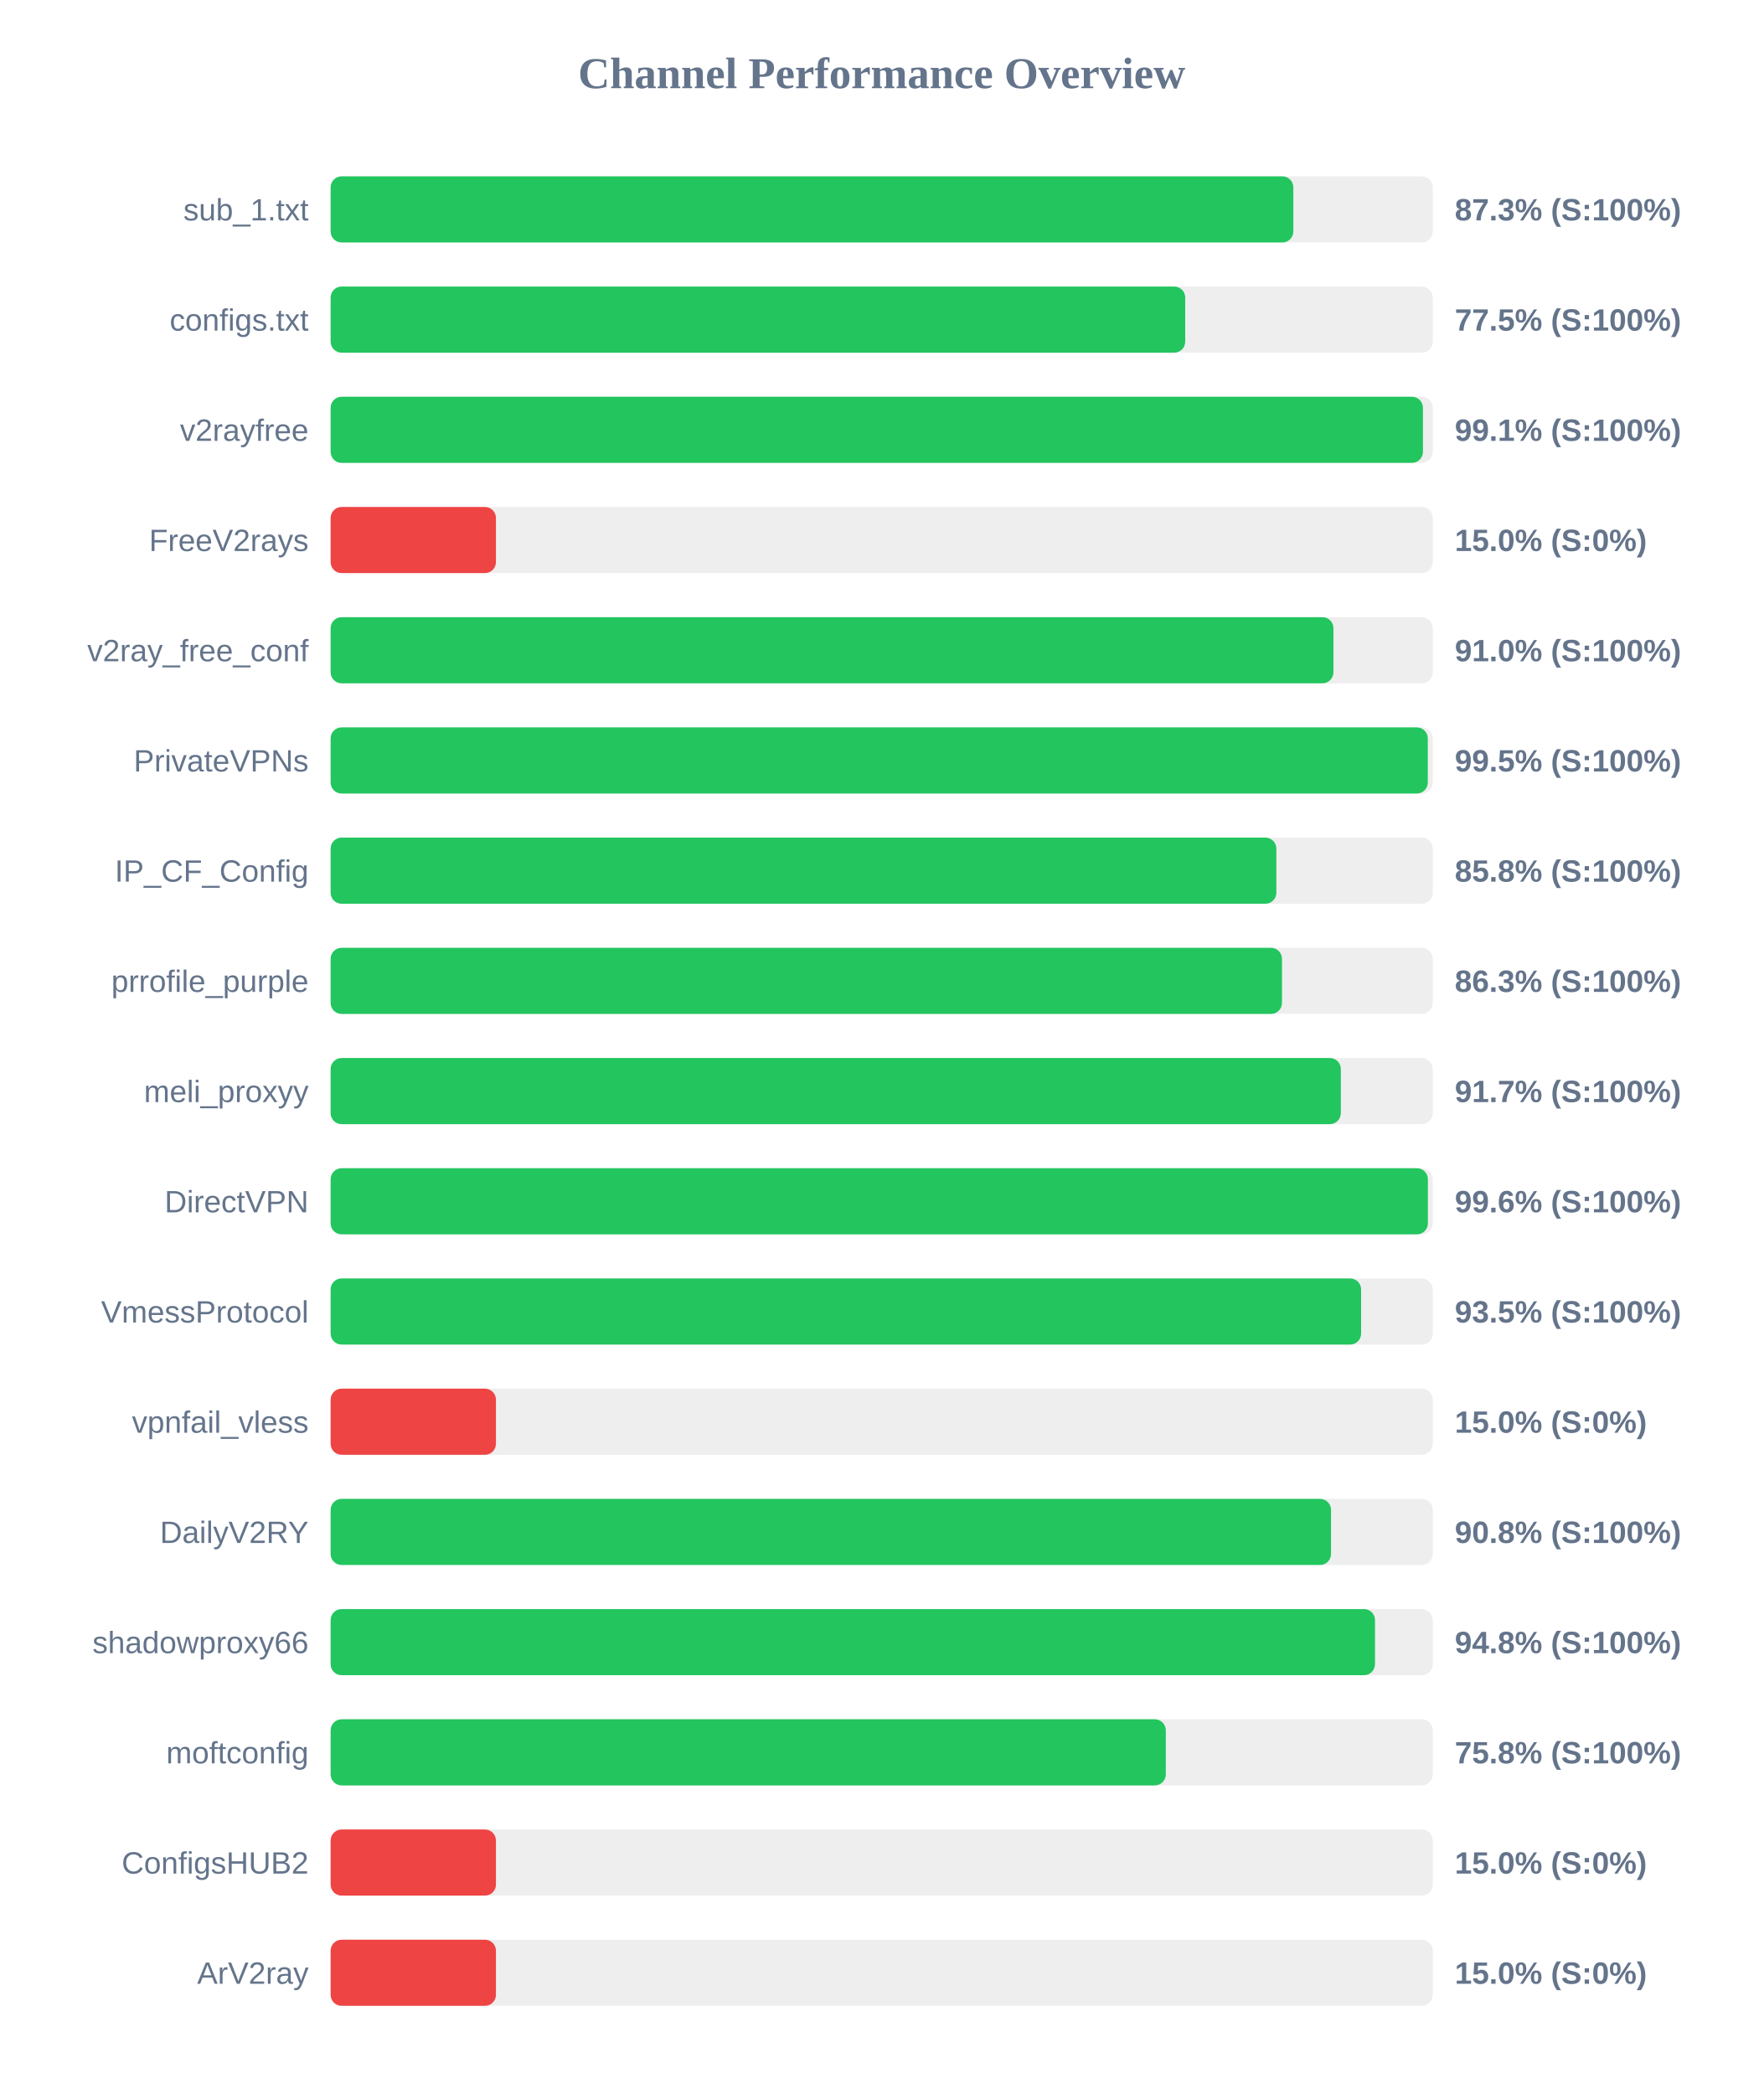
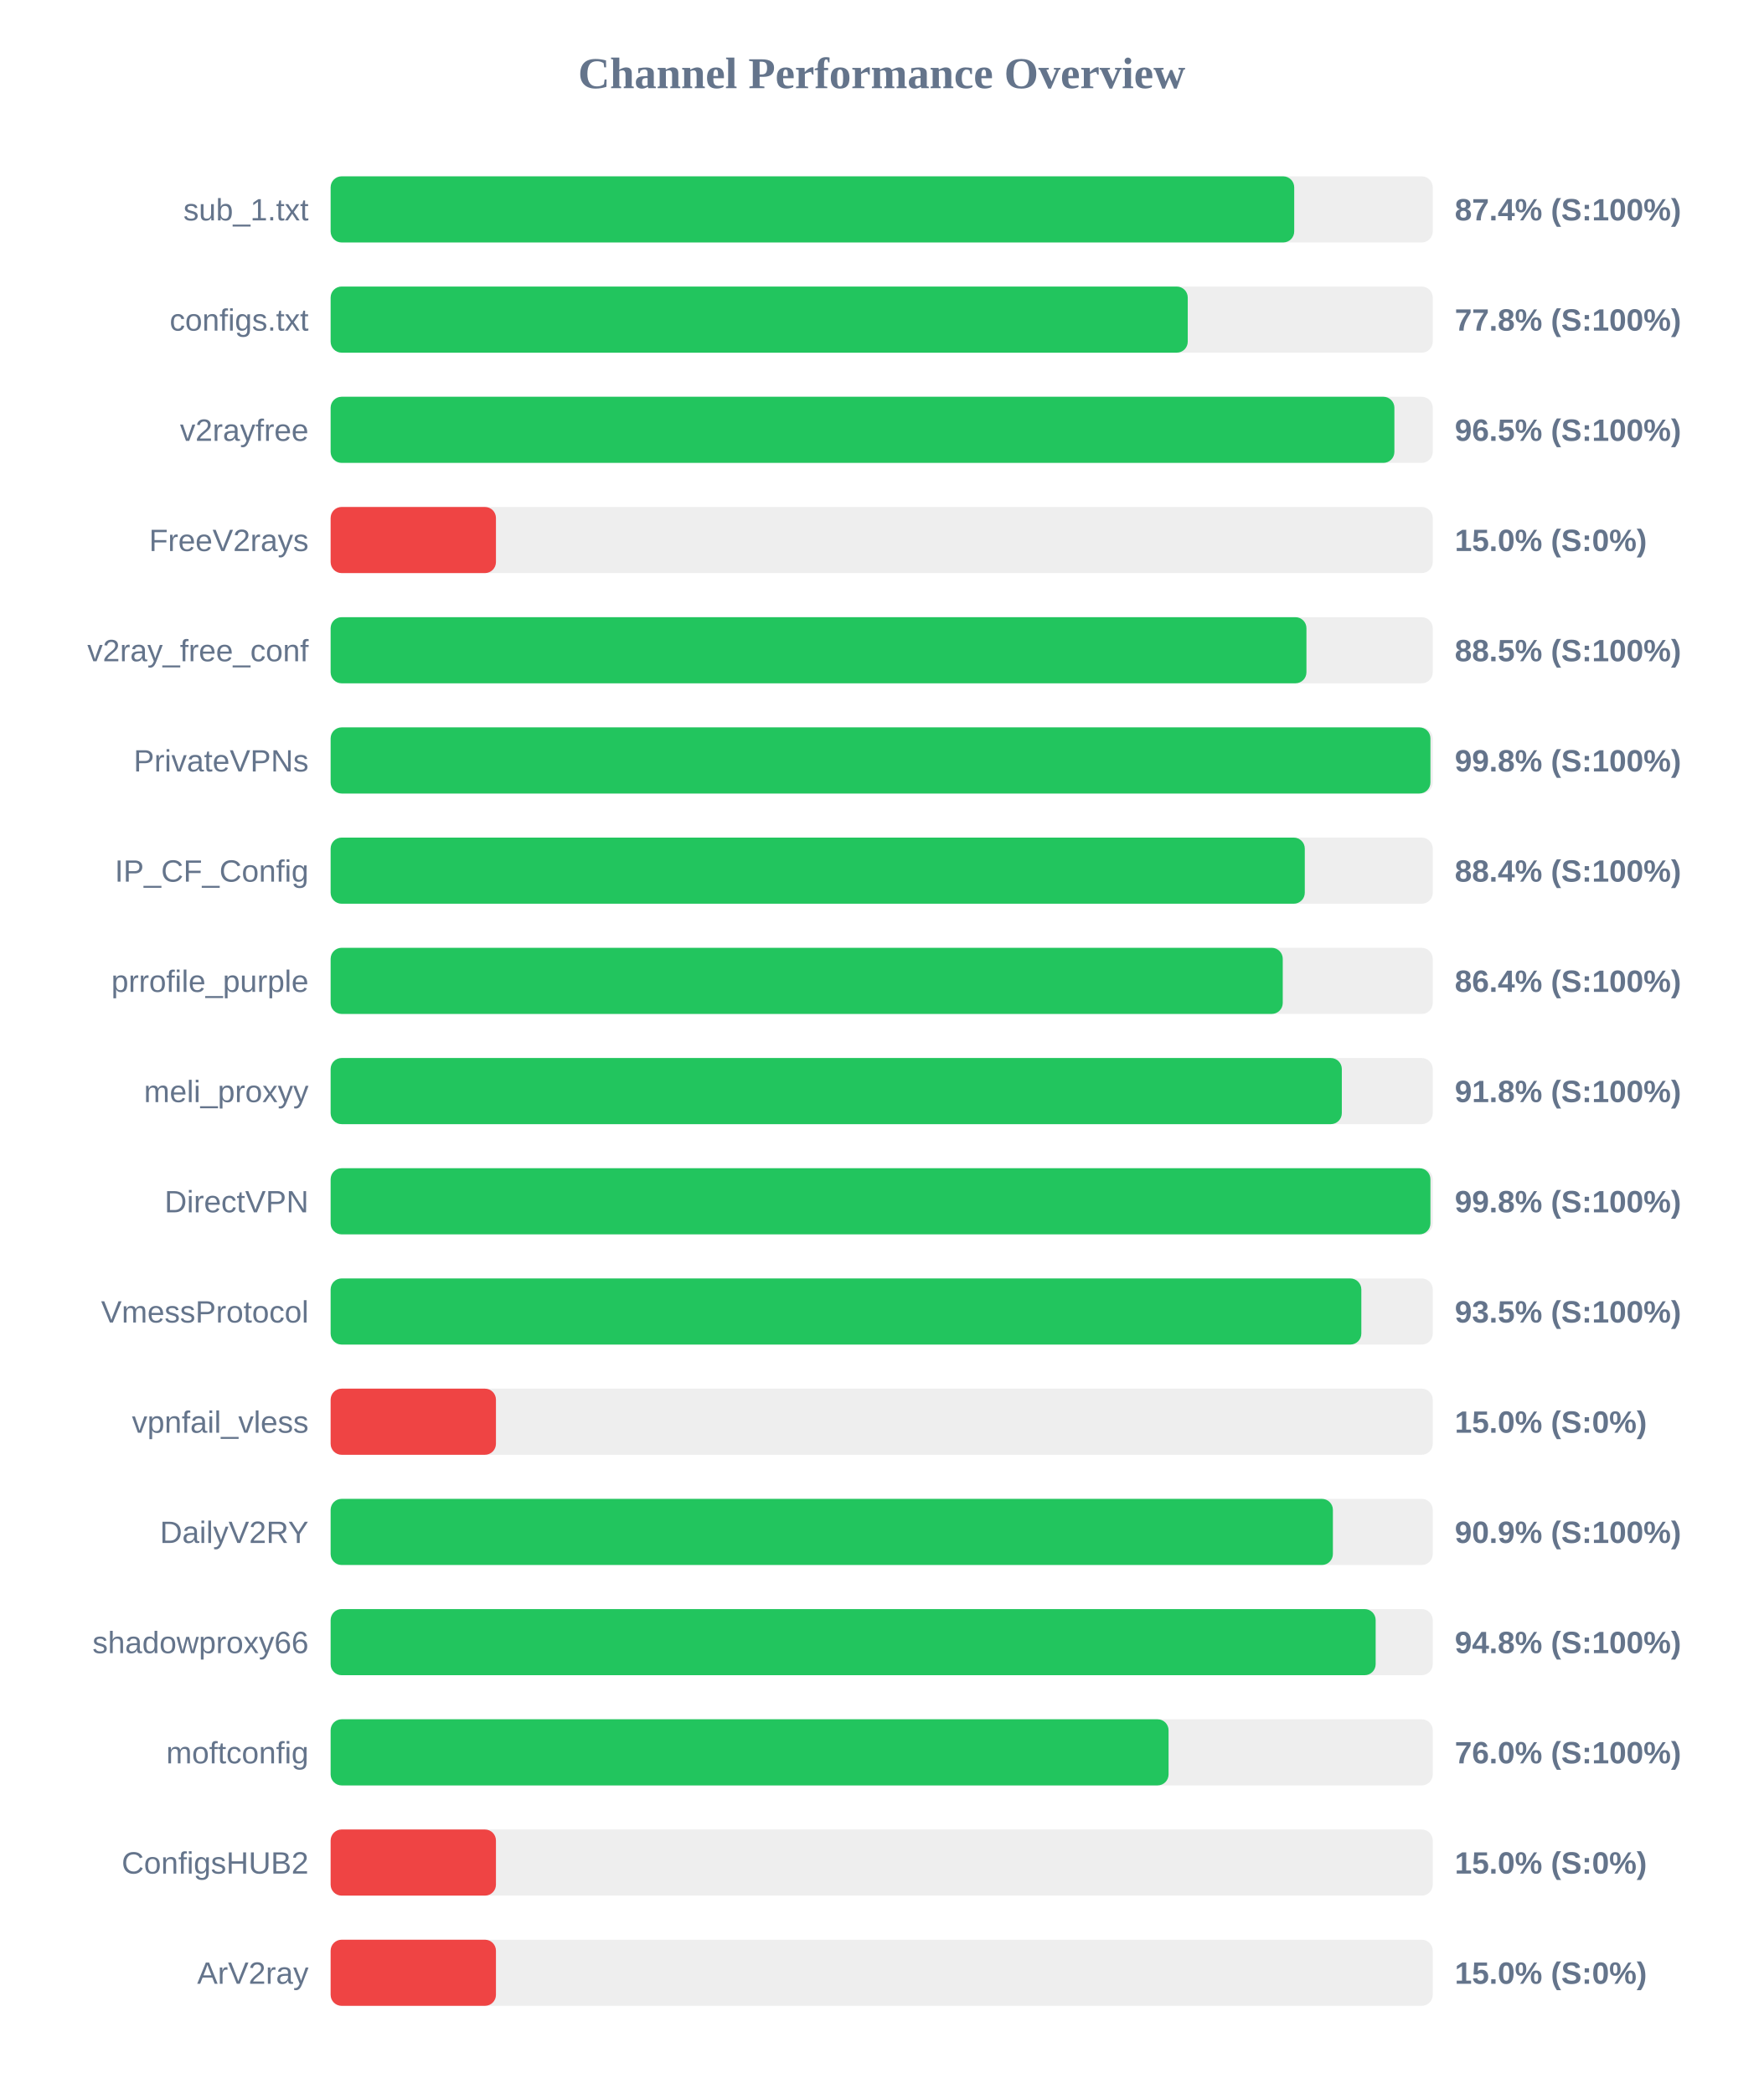
<svg xmlns="http://www.w3.org/2000/svg" width="800" height="950" version="1.1">
  <style>
        .row { font: 14px Arial; fill: #64748b; }
        .score { font: bold 14px Arial; fill: #64748b; }
    </style>
  <text x="400" y="40" text-anchor="middle" font-size="20px" font-weight="bold" fill="#64748b">Channel Performance Overview</text>
  <rect x="150" y="80" width="500" height="30" fill="#eee" rx="5" />
-   <rect x="150" y="80" width="436.75" height="30" fill="#22c55e" rx="5" />
+   <rect x="150" y="80" width="437.15" height="30" fill="#22c55e" rx="5" />
  <text x="140" y="100" text-anchor="end" class="row">sub_1.txt</text>
-   <text x="660" y="100" text-anchor="start" class="score">87.3% (S:100%)</text>
+   <text x="660" y="100" text-anchor="start" class="score">87.4% (S:100%)</text>
  <rect x="150" y="130" width="500" height="30" fill="#eee" rx="5" />
-   <rect x="150" y="130" width="387.7" height="30" fill="#22c55e" rx="5" />
+   <rect x="150" y="130" width="388.85" height="30" fill="#22c55e" rx="5" />
  <text x="140" y="150" text-anchor="end" class="row">configs.txt</text>
-   <text x="660" y="150" text-anchor="start" class="score">77.5% (S:100%)</text>
+   <text x="660" y="150" text-anchor="start" class="score">77.8% (S:100%)</text>
  <rect x="150" y="180" width="500" height="30" fill="#eee" rx="5" />
-   <rect x="150" y="180" width="495.55" height="30" fill="#22c55e" rx="5" />
+   <rect x="150" y="180" width="482.6" height="30" fill="#22c55e" rx="5" />
  <text x="140" y="200" text-anchor="end" class="row">v2rayfree</text>
-   <text x="660" y="200" text-anchor="start" class="score">99.1% (S:100%)</text>
+   <text x="660" y="200" text-anchor="start" class="score">96.5% (S:100%)</text>
  <rect x="150" y="230" width="500" height="30" fill="#eee" rx="5" />
  <rect x="150" y="230" width="75.0" height="30" fill="#ef4444" rx="5" />
  <text x="140" y="250" text-anchor="end" class="row">FreeV2rays</text>
  <text x="660" y="250" text-anchor="start" class="score">15.0% (S:0%)</text>
  <rect x="150" y="280" width="500" height="30" fill="#eee" rx="5" />
-   <rect x="150" y="280" width="454.95" height="30" fill="#22c55e" rx="5" />
+   <rect x="150" y="280" width="442.7" height="30" fill="#22c55e" rx="5" />
  <text x="140" y="300" text-anchor="end" class="row">v2ray_free_conf</text>
-   <text x="660" y="300" text-anchor="start" class="score">91.0% (S:100%)</text>
+   <text x="660" y="300" text-anchor="start" class="score">88.5% (S:100%)</text>
  <rect x="150" y="330" width="500" height="30" fill="#eee" rx="5" />
-   <rect x="150" y="330" width="497.75" height="30" fill="#22c55e" rx="5" />
+   <rect x="150" y="330" width="498.95" height="30" fill="#22c55e" rx="5" />
  <text x="140" y="350" text-anchor="end" class="row">PrivateVPNs</text>
-   <text x="660" y="350" text-anchor="start" class="score">99.5% (S:100%)</text>
+   <text x="660" y="350" text-anchor="start" class="score">99.8% (S:100%)</text>
  <rect x="150" y="380" width="500" height="30" fill="#eee" rx="5" />
-   <rect x="150" y="380" width="429.05" height="30" fill="#22c55e" rx="5" />
+   <rect x="150" y="380" width="441.95" height="30" fill="#22c55e" rx="5" />
  <text x="140" y="400" text-anchor="end" class="row">IP_CF_Config</text>
-   <text x="660" y="400" text-anchor="start" class="score">85.8% (S:100%)</text>
+   <text x="660" y="400" text-anchor="start" class="score">88.4% (S:100%)</text>
  <rect x="150" y="430" width="500" height="30" fill="#eee" rx="5" />
-   <rect x="150" y="430" width="431.6" height="30" fill="#22c55e" rx="5" />
+   <rect x="150" y="430" width="431.95" height="30" fill="#22c55e" rx="5" />
  <text x="140" y="450" text-anchor="end" class="row">prrofile_purple</text>
-   <text x="660" y="450" text-anchor="start" class="score">86.3% (S:100%)</text>
+   <text x="660" y="450" text-anchor="start" class="score">86.4% (S:100%)</text>
  <rect x="150" y="480" width="500" height="30" fill="#eee" rx="5" />
-   <rect x="150" y="480" width="458.3" height="30" fill="#22c55e" rx="5" />
+   <rect x="150" y="480" width="458.75" height="30" fill="#22c55e" rx="5" />
  <text x="140" y="500" text-anchor="end" class="row">meli_proxyy</text>
-   <text x="660" y="500" text-anchor="start" class="score">91.7% (S:100%)</text>
+   <text x="660" y="500" text-anchor="start" class="score">91.8% (S:100%)</text>
  <rect x="150" y="530" width="500" height="30" fill="#eee" rx="5" />
-   <rect x="150" y="530" width="497.8" height="30" fill="#22c55e" rx="5" />
+   <rect x="150" y="530" width="498.95" height="30" fill="#22c55e" rx="5" />
  <text x="140" y="550" text-anchor="end" class="row">DirectVPN</text>
-   <text x="660" y="550" text-anchor="start" class="score">99.6% (S:100%)</text>
+   <text x="660" y="550" text-anchor="start" class="score">99.8% (S:100%)</text>
  <rect x="150" y="580" width="500" height="30" fill="#eee" rx="5" />
-   <rect x="150" y="580" width="467.5" height="30" fill="#22c55e" rx="5" />
+   <rect x="150" y="580" width="467.6" height="30" fill="#22c55e" rx="5" />
  <text x="140" y="600" text-anchor="end" class="row">VmessProtocol</text>
  <text x="660" y="600" text-anchor="start" class="score">93.5% (S:100%)</text>
  <rect x="150" y="630" width="500" height="30" fill="#eee" rx="5" />
  <rect x="150" y="630" width="75.0" height="30" fill="#ef4444" rx="5" />
  <text x="140" y="650" text-anchor="end" class="row">vpnfail_vless</text>
  <text x="660" y="650" text-anchor="start" class="score">15.0% (S:0%)</text>
  <rect x="150" y="680" width="500" height="30" fill="#eee" rx="5" />
-   <rect x="150" y="680" width="453.85" height="30" fill="#22c55e" rx="5" />
+   <rect x="150" y="680" width="454.7" height="30" fill="#22c55e" rx="5" />
  <text x="140" y="700" text-anchor="end" class="row">DailyV2RY</text>
-   <text x="660" y="700" text-anchor="start" class="score">90.8% (S:100%)</text>
+   <text x="660" y="700" text-anchor="start" class="score">90.9% (S:100%)</text>
  <rect x="150" y="730" width="500" height="30" fill="#eee" rx="5" />
-   <rect x="150" y="730" width="473.8" height="30" fill="#22c55e" rx="5" />
+   <rect x="150" y="730" width="474.1" height="30" fill="#22c55e" rx="5" />
  <text x="140" y="750" text-anchor="end" class="row">shadowproxy66</text>
  <text x="660" y="750" text-anchor="start" class="score">94.8% (S:100%)</text>
  <rect x="150" y="780" width="500" height="30" fill="#eee" rx="5" />
-   <rect x="150" y="780" width="378.9" height="30" fill="#22c55e" rx="5" />
+   <rect x="150" y="780" width="380.15" height="30" fill="#22c55e" rx="5" />
  <text x="140" y="800" text-anchor="end" class="row">moftconfig</text>
-   <text x="660" y="800" text-anchor="start" class="score">75.8% (S:100%)</text>
+   <text x="660" y="800" text-anchor="start" class="score">76.0% (S:100%)</text>
  <rect x="150" y="830" width="500" height="30" fill="#eee" rx="5" />
  <rect x="150" y="830" width="75.0" height="30" fill="#ef4444" rx="5" />
  <text x="140" y="850" text-anchor="end" class="row">ConfigsHUB2</text>
  <text x="660" y="850" text-anchor="start" class="score">15.0% (S:0%)</text>
  <rect x="150" y="880" width="500" height="30" fill="#eee" rx="5" />
  <rect x="150" y="880" width="75.0" height="30" fill="#ef4444" rx="5" />
  <text x="140" y="900" text-anchor="end" class="row">ArV2ray</text>
  <text x="660" y="900" text-anchor="start" class="score">15.0% (S:0%)</text>
</svg>
